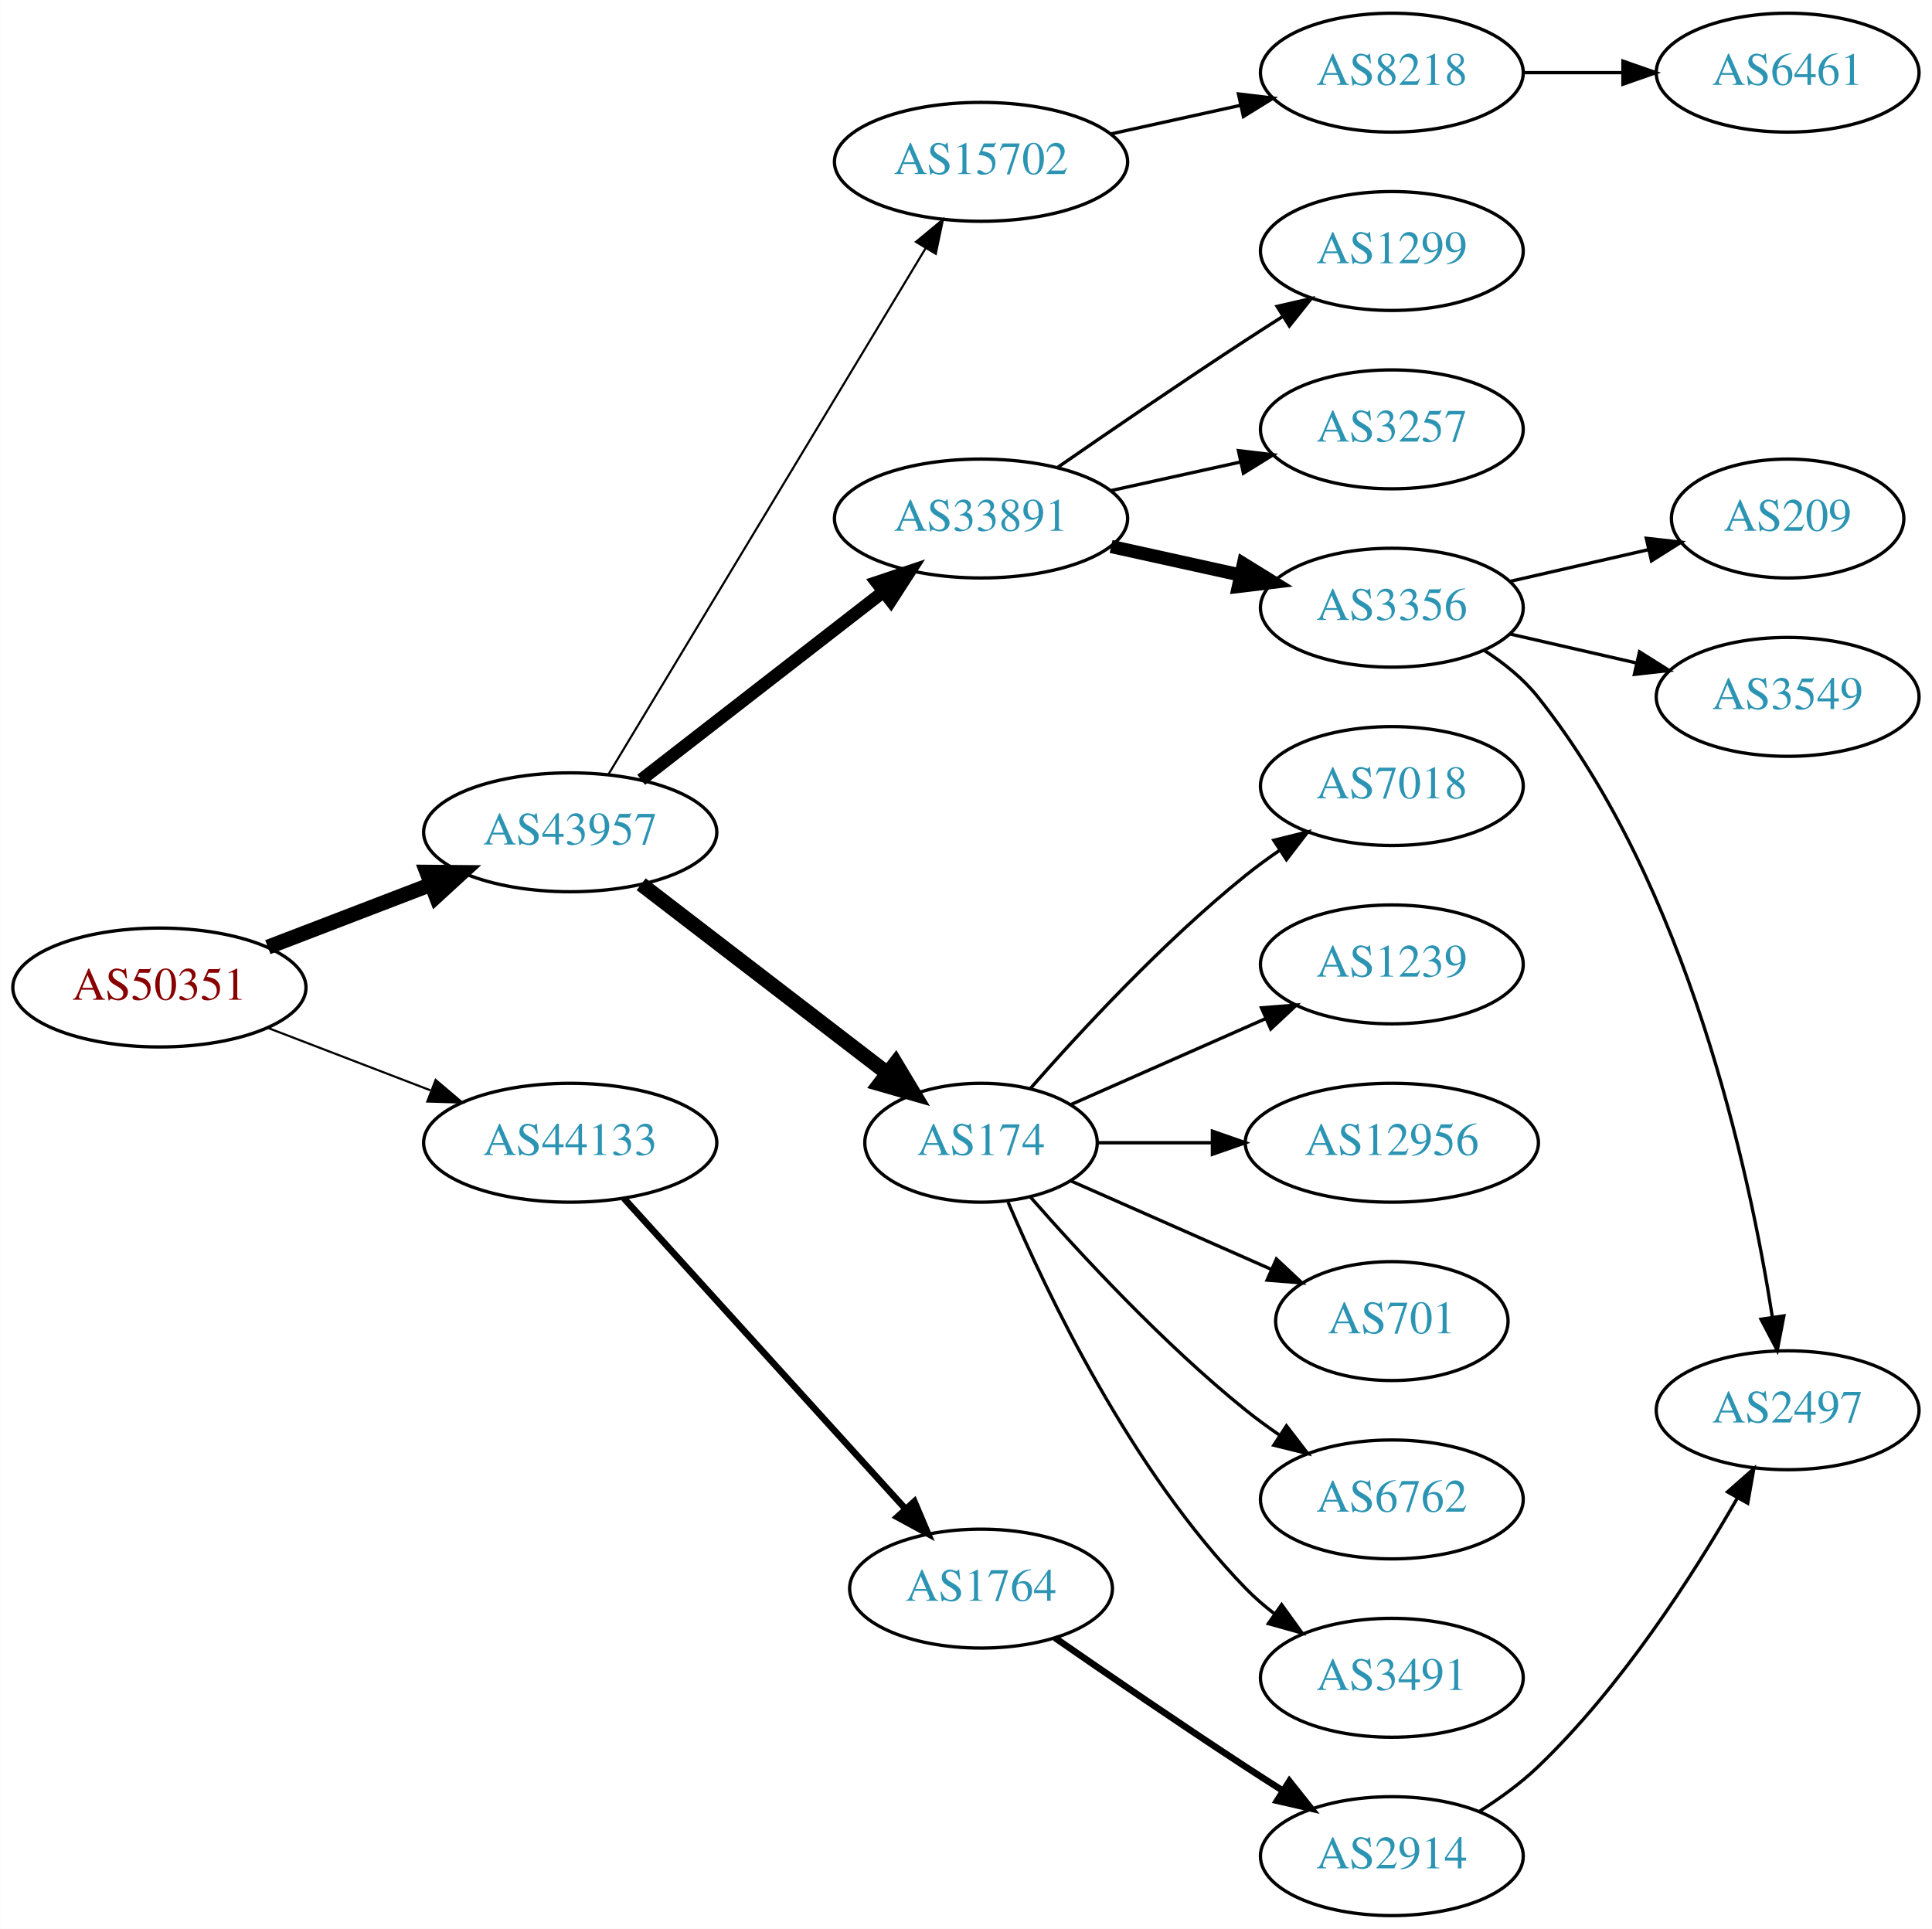
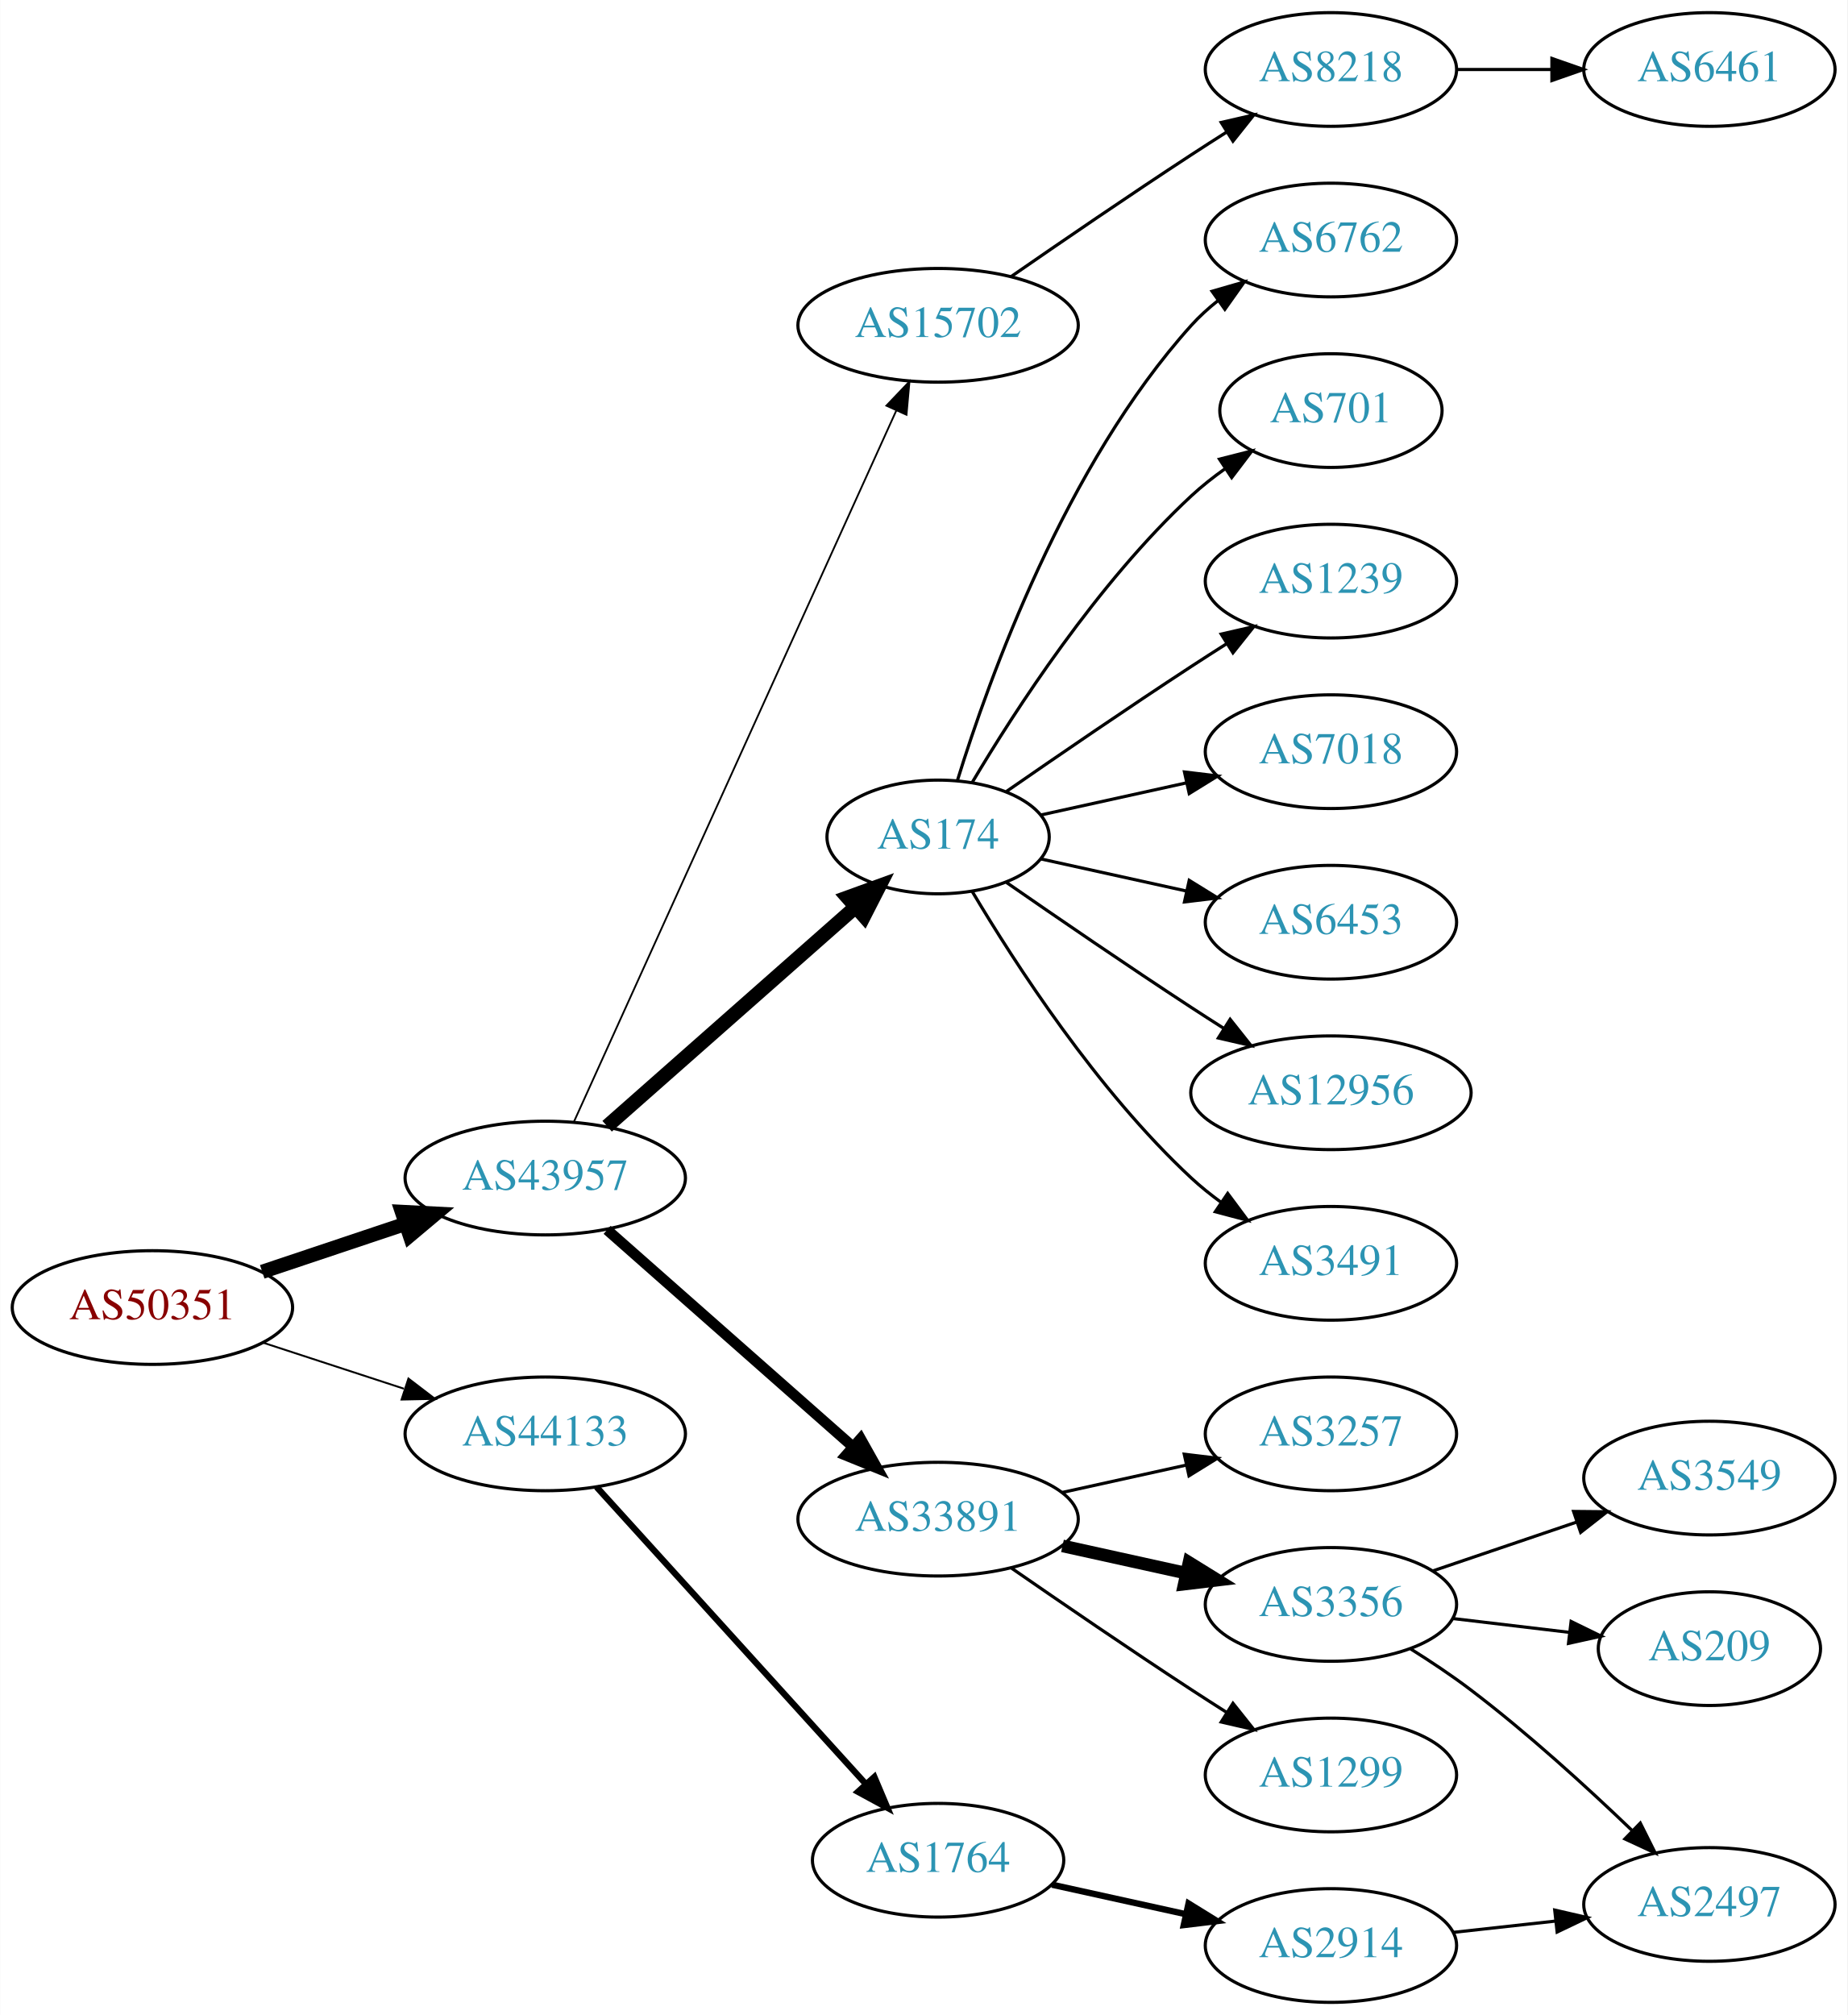
- <svg xmlns="http://www.w3.org/2000/svg" xmlns:xlink="http://www.w3.org/1999/xlink" width="585pt" height="584pt" viewBox="0.00 0.00 584.86 584.00">
-   <g id="graph0" class="graph" transform="scale(1 1) rotate(0) translate(4 580)">
-     <polygon fill="white" stroke="none" points="-4,4 -4,-580 580.862,-580 580.862,4 -4,4" />
+ <svg xmlns="http://www.w3.org/2000/svg" xmlns:xlink="http://www.w3.org/1999/xlink" width="585pt" height="638pt" viewBox="0.00 0.00 584.86 638.00">
+   <g id="graph0" class="graph" transform="scale(1 1) rotate(0) translate(4 634)">
+     <polygon fill="white" stroke="none" points="-4,4 -4,-634 580.862,-634 580.862,4 -4,4" />
    <g id="node1" class="node">
      <g id="a_node1">
        <a xlink:href="/asn/50351" xlink:title="AS50351 ~ card complete Service Bank AG [AT]">
-           <ellipse fill="#ffffff" stroke="black" cx="44.196" cy="-281" rx="44.393" ry="18" />
-           <text text-anchor="middle" x="44.196" y="-277.3" font-family="Times,serif" font-size="14.00" fill="#880000">AS50351</text>
+           <ellipse fill="#ffffff" stroke="black" cx="44.196" cy="-220" rx="44.393" ry="18" />
+           <text text-anchor="middle" x="44.196" y="-216.3" font-family="Times,serif" font-size="14.00" fill="#880000">AS50351</text>
        </a>
      </g>
    </g>
    <g id="node2" class="node">
      <g id="a_node2">
        <a xlink:href="/asn/43957" xlink:title="AS43957 ~ WNT Telecommunication GmbH [AT]">
-           <ellipse fill="#ffffff" stroke="black" cx="168.588" cy="-328" rx="44.393" ry="18" />
-           <text text-anchor="middle" x="168.588" y="-324.3" font-family="Times,serif" font-size="14.00" fill="#2c94b3">AS43957</text>
+           <ellipse fill="#ffffff" stroke="black" cx="168.588" cy="-261" rx="44.393" ry="18" />
+           <text text-anchor="middle" x="168.588" y="-257.3" font-family="Times,serif" font-size="14.00" fill="#2c94b3">AS43957</text>
        </a>
      </g>
    </g>
    <g id="edge1" class="edge">
-       <path fill="none" stroke="black" stroke-width="4.5" d="M77.034,-293.226C92.049,-298.992 110.156,-305.945 126.219,-312.114" />
-       <polygon fill="black" stroke="black" stroke-width="4.5" points="125.163,-315.926 135.91,-315.835 127.986,-308.574 125.163,-315.926" />
+       <path fill="none" stroke="black" stroke-width="4.5" d="M78.964,-231.312C93.01,-236.017 109.488,-241.537 124.399,-246.532" />
+       <polygon fill="black" stroke="black" stroke-width="4.5" points="123.197,-250.282 133.93,-249.725 125.699,-242.815 123.197,-250.282" />
    </g>
    <g id="node3" class="node">
      <g id="a_node3">
        <a xlink:href="/asn/44133" xlink:title="AS44133 ~ IPAX OG [AT]">
-           <ellipse fill="#ffffff" stroke="black" cx="168.588" cy="-234" rx="44.393" ry="18" />
-           <text text-anchor="middle" x="168.588" y="-230.3" font-family="Times,serif" font-size="14.00" fill="#2c94b3">AS44133</text>
+           <ellipse fill="#ffffff" stroke="black" cx="168.588" cy="-180" rx="44.393" ry="18" />
+           <text text-anchor="middle" x="168.588" y="-176.3" font-family="Times,serif" font-size="14.00" fill="#2c94b3">AS44133</text>
        </a>
      </g>
    </g>
    <g id="edge2" class="edge">
-       <path fill="none" stroke="black" stroke-width="0.643" d="M77.034,-268.774C92.049,-263.008 110.156,-256.055 126.219,-249.886" />
-       <polygon fill="black" stroke="black" stroke-width="0.643" points="127.829,-253.017 135.91,-246.165 125.32,-246.482 127.829,-253.017" />
+       <path fill="none" stroke="black" stroke-width="0.6" d="M79.289,-208.858C93.082,-204.35 109.177,-199.09 123.819,-194.305" />
+       <polygon fill="black" stroke="black" stroke-width="0.6" points="125.26,-197.516 133.678,-191.082 123.085,-190.862 125.26,-197.516" />
    </g>
    <g id="node4" class="node">
      <g id="a_node4">
-         <a xlink:href="/asn/33891" xlink:title="AS33891 ~ CORE-BACKBONE GMBH GLOBAL NETWORK [DE]">
-           <ellipse fill="#ffffff" stroke="black" cx="292.98" cy="-423" rx="44.393" ry="18" />
-           <text text-anchor="middle" x="292.98" y="-419.3" font-family="Times,serif" font-size="14.00" fill="#2c94b3">AS33891</text>
+         <a xlink:href="/asn/15702" xlink:title="AS15702 ~ Onstage Online GmbH [AT]">
+           <ellipse fill="#ffffff" stroke="black" cx="292.98" cy="-531" rx="44.393" ry="18" />
+           <text text-anchor="middle" x="292.98" y="-527.3" font-family="Times,serif" font-size="14.00" fill="#2c94b3">AS15702</text>
        </a>
      </g>
    </g>
    <g id="edge3" class="edge">
-       <path fill="none" stroke="black" stroke-width="3.857" d="M190.074,-343.901C210.107,-359.451 240.794,-383.269 263.26,-400.707" />
-       <polygon fill="black" stroke="black" stroke-width="3.857" points="261.382,-403.68 271.428,-407.047 265.674,-398.151 261.382,-403.68" />
+       <path fill="none" stroke="black" stroke-width="0.562" d="M177.619,-278.715C198.539,-324.867 254.822,-449.028 279.778,-504.082" />
+       <polygon fill="black" stroke="black" stroke-width="0.562" points="276.604,-505.556 283.92,-513.219 282.979,-502.666 276.604,-505.556" />
    </g>
    <g id="node5" class="node">
      <g id="a_node5">
        <a xlink:href="/asn/174" xlink:title="AS174 ~ Cogent Communications [US]">
-           <ellipse fill="#ffffff" stroke="black" cx="292.98" cy="-234" rx="35.194" ry="18" />
-           <text text-anchor="middle" x="292.98" y="-230.3" font-family="Times,serif" font-size="14.00" fill="#2c94b3">AS174</text>
+           <ellipse fill="#ffffff" stroke="black" cx="292.98" cy="-369" rx="35.194" ry="18" />
+           <text text-anchor="middle" x="292.98" y="-365.3" font-family="Times,serif" font-size="14.00" fill="#2c94b3">AS174</text>
        </a>
      </g>
    </g>
    <g id="edge4" class="edge">
-       <path fill="none" stroke="black" stroke-width="4.5" d="M190.074,-312.267C210.47,-296.602 241.906,-272.458 264.469,-255.129" />
-       <polygon fill="black" stroke="black" stroke-width="4.5" points="267.108,-258.067 272.641,-248.853 262.312,-251.822 267.108,-258.067" />
+       <path fill="none" stroke="black" stroke-width="4.5" d="M188.177,-277.403C209.114,-295.878 243.26,-326.009 266.632,-346.632" />
+       <polygon fill="black" stroke="black" stroke-width="4.5" points="264.307,-349.832 274.41,-353.496 269.517,-343.927 264.307,-349.832" />
    </g>
    <g id="node6" class="node">
      <g id="a_node6">
-         <a xlink:href="/asn/15702" xlink:title="AS15702 ~ Onstage Online GmbH [AT]">
-           <ellipse fill="#ffffff" stroke="black" cx="292.98" cy="-531" rx="44.393" ry="18" />
-           <text text-anchor="middle" x="292.98" y="-527.3" font-family="Times,serif" font-size="14.00" fill="#2c94b3">AS15702</text>
+         <a xlink:href="/asn/33891" xlink:title="AS33891 ~ CORE-BACKBONE GMBH GLOBAL NETWORK [DE]">
+           <ellipse fill="#ffffff" stroke="black" cx="292.98" cy="-153" rx="44.393" ry="18" />
+           <text text-anchor="middle" x="292.98" y="-149.3" font-family="Times,serif" font-size="14.00" fill="#2c94b3">AS33891</text>
        </a>
      </g>
    </g>
    <g id="edge5" class="edge">
-       <path fill="none" stroke="black" stroke-width="0.643" d="M180.236,-345.66C201.855,-381.517 250.984,-463.003 276.281,-504.961" />
-       <polygon fill="black" stroke="black" stroke-width="0.643" points="273.284,-506.769 281.445,-513.526 279.279,-503.154 273.284,-506.769" />
+       <path fill="none" stroke="black" stroke-width="3.375" d="M188.177,-244.597C208.875,-226.333 242.481,-196.678 265.826,-176.079" />
+       <polygon fill="black" stroke="black" stroke-width="3.375" points="268.435,-178.444 273.618,-169.203 263.804,-173.195 268.435,-178.444" />
+     </g>
+     <g id="node22" class="node">
+       <g id="a_node22">
+         <a xlink:href="/asn/1764" xlink:title="AS1764 ~ NEXTLAYER-AS [AT]">
+           <ellipse fill="#ffffff" stroke="black" cx="292.98" cy="-45" rx="39.794" ry="18" />
+           <text text-anchor="middle" x="292.98" y="-41.3" font-family="Times,serif" font-size="14.00" fill="#2c94b3">AS1764</text>
+         </a>
+       </g>
+     </g>
+     <g id="edge21" class="edge">
+       <path fill="none" stroke="black" stroke-width="2" d="M184.842,-163.175C206.305,-139.501 245.536,-96.229 270.104,-69.13" />
+       <polygon fill="black" stroke="black" stroke-width="2" points="272.795,-71.372 276.919,-61.613 267.609,-66.671 272.795,-71.372" />
+     </g>
+     <g id="node7" class="node">
+       <g id="a_node7">
+         <a xlink:href="/asn/8218" xlink:title="AS8218 ~ legacy Neotelecoms [FR]">
+           <ellipse fill="#ffffff" stroke="black" cx="417.373" cy="-612" rx="39.794" ry="18" />
+           <text text-anchor="middle" x="417.373" y="-608.3" font-family="Times,serif" font-size="14.00" fill="#2c94b3">AS8218</text>
+         </a>
+       </g>
+     </g>
+     <g id="edge6" class="edge">
+       <path fill="none" stroke="black" d="M316.011,-546.367C331.813,-557.305 353.67,-572.261 373.176,-585 376.758,-587.339 380.529,-589.759 384.289,-592.144" />
+       <polygon fill="black" stroke="black" points="382.623,-595.231 392.95,-597.596 386.352,-589.307 382.623,-595.231" />
+     </g>
+     <g id="node12" class="node">
+       <g id="a_node12">
+         <a xlink:href="/asn/6762" xlink:title="AS6762 ~ TELECOM ITALIA SPARKLE S.p.A. [IT]">
+           <ellipse fill="#ffffff" stroke="black" cx="417.373" cy="-558" rx="39.794" ry="18" />
+           <text text-anchor="middle" x="417.373" y="-554.3" font-family="Times,serif" font-size="14.00" fill="#2c94b3">AS6762</text>
+         </a>
+       </g>
+     </g>
+     <g id="edge11" class="edge">
+       <path fill="none" stroke="black" d="M299.118,-386.94C309.021,-418.979 333.359,-486.812 373.176,-531 375.693,-533.792 378.564,-536.401 381.603,-538.812" />
+       <polygon fill="black" stroke="black" points="379.732,-541.776 389.911,-544.715 383.786,-536.07 379.732,-541.776" />
+     </g>
+     <g id="node13" class="node">
+       <g id="a_node13">
+         <a xlink:href="/asn/701" xlink:title="AS701 ~ UUNET [US]">
+           <ellipse fill="#ffffff" stroke="black" cx="417.373" cy="-504" rx="35.194" ry="18" />
+           <text text-anchor="middle" x="417.373" y="-500.3" font-family="Times,serif" font-size="14.00" fill="#2c94b3">AS701</text>
+         </a>
+       </g>
+     </g>
+     <g id="edge12" class="edge">
+       <path fill="none" stroke="black" d="M303.793,-386.279C317.299,-409.011 343.359,-449.314 373.176,-477 376.474,-480.061 380.166,-482.972 383.967,-485.672" />
+       <polygon fill="black" stroke="black" points="382.078,-488.619 392.348,-491.22 385.941,-482.781 382.078,-488.619" />
+     </g>
+     <g id="node14" class="node">
+       <g id="a_node14">
+         <a xlink:href="/asn/1239" xlink:title="AS1239 ~ Sprint [US]">
+           <ellipse fill="#ffffff" stroke="black" cx="417.373" cy="-450" rx="39.794" ry="18" />
+           <text text-anchor="middle" x="417.373" y="-446.3" font-family="Times,serif" font-size="14.00" fill="#2c94b3">AS1239</text>
+         </a>
+       </g>
+     </g>
+     <g id="edge13" class="edge">
+       <path fill="none" stroke="black" d="M314.671,-383.44C330.563,-394.449 353.113,-409.897 373.176,-423 376.758,-425.339 380.529,-427.759 384.289,-430.144" />
+       <polygon fill="black" stroke="black" points="382.623,-433.231 392.95,-435.596 386.352,-427.307 382.623,-433.231" />
+     </g>
+     <g id="node15" class="node">
+       <g id="a_node15">
+         <a xlink:href="/asn/7018" xlink:title="AS7018 ~ AT&amp;T Services, Inc. [US]">
+           <ellipse fill="#ffffff" stroke="black" cx="417.373" cy="-396" rx="39.794" ry="18" />
+           <text text-anchor="middle" x="417.373" y="-392.3" font-family="Times,serif" font-size="14.00" fill="#2c94b3">AS7018</text>
+         </a>
+       </g>
+     </g>
+     <g id="edge14" class="edge">
+       <path fill="none" stroke="black" d="M325.499,-375.953C339.56,-379.055 356.378,-382.765 371.702,-386.146" />
+       <polygon fill="black" stroke="black" points="370.993,-389.573 381.512,-388.31 372.501,-382.738 370.993,-389.573" />
+     </g>
+     <g id="node16" class="node">
+       <g id="a_node16">
+         <a xlink:href="/asn/6453" xlink:title="AS6453 ~ TATA COMMUNICATIONS (AMERICA) INC [US]">
+           <ellipse fill="#ffffff" stroke="black" cx="417.373" cy="-342" rx="39.794" ry="18" />
+           <text text-anchor="middle" x="417.373" y="-338.3" font-family="Times,serif" font-size="14.00" fill="#2c94b3">AS6453</text>
+         </a>
+       </g>
+     </g>
+     <g id="edge15" class="edge">
+       <path fill="none" stroke="black" d="M325.499,-362.047C339.56,-358.945 356.378,-355.235 371.702,-351.854" />
+       <polygon fill="black" stroke="black" points="372.501,-355.262 381.512,-349.69 370.993,-348.427 372.501,-355.262" />
+     </g>
+     <g id="node17" class="node">
+       <g id="a_node17">
+         <a xlink:href="/asn/12956" xlink:title="AS12956 ~ TELXIUS [ES]">
+           <ellipse fill="#ffffff" stroke="black" cx="417.373" cy="-288" rx="44.393" ry="18" />
+           <text text-anchor="middle" x="417.373" y="-284.3" font-family="Times,serif" font-size="14.00" fill="#2c94b3">AS12956</text>
+         </a>
+       </g>
+     </g>
+     <g id="edge16" class="edge">
+       <path fill="none" stroke="black" d="M314.671,-354.56C330.563,-343.551 353.113,-328.103 373.176,-315 376.497,-312.831 379.98,-310.594 383.466,-308.379" />
+       <polygon fill="black" stroke="black" points="385.455,-311.262 392.048,-302.968 381.722,-305.34 385.455,-311.262" />
+     </g>
+     <g id="node18" class="node">
+       <g id="a_node18">
+         <a xlink:href="/asn/3491" xlink:title="AS3491 ~ PCCW Global, Inc. [US]">
+           <ellipse fill="#ffffff" stroke="black" cx="417.373" cy="-234" rx="39.794" ry="18" />
+           <text text-anchor="middle" x="417.373" y="-230.3" font-family="Times,serif" font-size="14.00" fill="#2c94b3">AS3491</text>
+         </a>
+       </g>
+     </g>
+     <g id="edge17" class="edge">
+       <path fill="none" stroke="black" d="M303.793,-351.721C317.299,-328.989 343.359,-288.686 373.176,-261 376.083,-258.301 379.296,-255.72 382.62,-253.297" />
+       <polygon fill="black" stroke="black" points="384.679,-256.13 390.998,-247.625 380.755,-250.333 384.679,-256.13" />
+     </g>
+     <g id="node9" class="node">
+       <g id="a_node9">
+         <a xlink:href="/asn/3257" xlink:title="AS3257 ~ GTT [DE]">
+           <ellipse fill="#ffffff" stroke="black" cx="417.373" cy="-180" rx="39.794" ry="18" />
+           <text text-anchor="middle" x="417.373" y="-176.3" font-family="Times,serif" font-size="14.00" fill="#2c94b3">AS3257</text>
+         </a>
+       </g>
+     </g>
+     <g id="edge8" class="edge">
+       <path fill="none" stroke="black" d="M332.37,-161.469C344.761,-164.202 358.608,-167.257 371.429,-170.085" />
+       <polygon fill="black" stroke="black" points="370.924,-173.558 381.443,-172.295 372.432,-166.722 370.924,-173.558" />
+     </g>
+     <g id="node10" class="node">
+       <g id="a_node10">
+         <a xlink:href="/asn/3356" xlink:title="AS3356 ~ Level 3 Parent, LLC [US]">
+           <ellipse fill="#ffffff" stroke="black" cx="417.373" cy="-126" rx="39.794" ry="18" />
+           <text text-anchor="middle" x="417.373" y="-122.3" font-family="Times,serif" font-size="14.00" fill="#2c94b3">AS3356</text>
+         </a>
+       </g>
+     </g>
+     <g id="edge9" class="edge">
+       <path fill="none" stroke="black" stroke-width="4" d="M332.37,-144.531C344.761,-141.798 358.608,-138.743 371.429,-135.915" />
+       <polygon fill="black" stroke="black" stroke-width="4" points="372.432,-139.278 381.443,-133.705 370.924,-132.442 372.432,-139.278" />
+     </g>
+     <g id="node11" class="node">
+       <g id="a_node11">
+         <a xlink:href="/asn/1299" xlink:title="AS1299 ~ Telia Carrier [EU]">
+           <ellipse fill="#ffffff" stroke="black" cx="417.373" cy="-72" rx="39.794" ry="18" />
+           <text text-anchor="middle" x="417.373" y="-68.3" font-family="Times,serif" font-size="14.00" fill="#2c94b3">AS1299</text>
+         </a>
+       </g>
+     </g>
+     <g id="edge10" class="edge">
+       <path fill="none" stroke="black" d="M316.011,-137.633C331.813,-126.695 353.67,-111.739 373.176,-99 376.758,-96.661 380.529,-94.241 384.289,-91.856" />
+       <polygon fill="black" stroke="black" points="386.352,-94.693 392.95,-86.404 382.623,-88.769 386.352,-94.693" />
+     </g>
+     <g id="node8" class="node">
+       <g id="a_node8">
+         <a xlink:href="/asn/6461" xlink:title="AS6461 ~ Zayo Bandwidth [US]">
+           <ellipse fill="#ffffff" stroke="black" cx="537.215" cy="-612" rx="39.794" ry="18" />
+           <text text-anchor="middle" x="537.215" y="-608.3" font-family="Times,serif" font-size="14.00" fill="#2c94b3">AS6461</text>
+         </a>
+       </g>
+     </g>
+     <g id="edge7" class="edge">
+       <path fill="none" stroke="black" d="M457.285,-612C466.839,-612 477.188,-612 487.151,-612" />
+       <polygon fill="black" stroke="black" points="487.343,-615.5 497.343,-612 487.343,-608.5 487.343,-615.5" />
+     </g>
+     <g id="node19" class="node">
+       <g id="a_node19">
+         <a xlink:href="/asn/2497" xlink:title="AS2497 ~ Internet Initiative Japan Inc. [JP]">
+           <ellipse fill="#ffffff" stroke="black" cx="537.215" cy="-31" rx="39.794" ry="18" />
+           <text text-anchor="middle" x="537.215" y="-27.3" font-family="Times,serif" font-size="14.00" fill="#2c94b3">AS2497</text>
+         </a>
+       </g>
+     </g>
+     <g id="edge18" class="edge">
+       <path fill="none" stroke="black" d="M442.652,-111.892C448.963,-107.938 455.649,-103.488 461.569,-99 479.602,-85.327 498.43,-68.152 512.665,-54.484" />
+       <polygon fill="black" stroke="black" points="515.331,-56.773 520.067,-47.296 510.455,-51.752 515.331,-56.773" />
+     </g>
+     <g id="node20" class="node">
+       <g id="a_node20">
+         <a xlink:href="/asn/3549" xlink:title="AS3549 ~ Level 3 Parent, LLC [US]">
+           <ellipse fill="#ffffff" stroke="black" cx="537.215" cy="-166" rx="39.794" ry="18" />
+           <text text-anchor="middle" x="537.215" y="-162.3" font-family="Times,serif" font-size="14.00" fill="#2c94b3">AS3549</text>
+         </a>
+       </g>
+     </g>
+     <g id="edge19" class="edge">
+       <path fill="none" stroke="black" d="M449.643,-136.614C463.626,-141.361 480.297,-147.019 495.259,-152.098" />
+       <polygon fill="black" stroke="black" points="494.204,-155.436 504.799,-155.336 496.454,-148.808 494.204,-155.436" />
    </g>
    <g id="node21" class="node">
      <g id="a_node21">
-         <a xlink:href="/asn/1764" xlink:title="AS1764 ~ NEXTLAYER-AS [AT]">
-           <ellipse fill="#ffffff" stroke="black" cx="292.98" cy="-99" rx="39.794" ry="18" />
-           <text text-anchor="middle" x="292.98" y="-95.3" font-family="Times,serif" font-size="14.00" fill="#2c94b3">AS1764</text>
+         <a xlink:href="/asn/209" xlink:title="AS209 ~ CenturyLink Communications, LLC [US]">
+           <ellipse fill="#ffffff" stroke="black" cx="537.215" cy="-112" rx="35.194" ry="18" />
+           <text text-anchor="middle" x="537.215" y="-108.3" font-family="Times,serif" font-size="14.00" fill="#2c94b3">AS209</text>
        </a>
      </g>
    </g>
    <g id="edge20" class="edge">
-       <path fill="none" stroke="black" stroke-width="2" d="M184.842,-217.175C206.305,-193.501 245.536,-150.229 270.104,-123.13" />
-       <polygon fill="black" stroke="black" stroke-width="2" points="272.795,-125.372 276.919,-115.613 267.609,-120.671 272.795,-125.372" />
-     </g>
-     <g id="node7" class="node">
-       <g id="a_node7">
-         <a xlink:href="/asn/3257" xlink:title="AS3257 ~ GTT [DE]">
-           <ellipse fill="#ffffff" stroke="black" cx="417.373" cy="-450" rx="39.794" ry="18" />
-           <text text-anchor="middle" x="417.373" y="-446.3" font-family="Times,serif" font-size="14.00" fill="#2c94b3">AS3257</text>
-         </a>
-       </g>
-     </g>
-     <g id="edge6" class="edge">
-       <path fill="none" stroke="black" d="M332.37,-431.469C344.761,-434.202 358.608,-437.257 371.429,-440.085" />
-       <polygon fill="black" stroke="black" points="370.924,-443.558 381.443,-442.295 372.432,-436.722 370.924,-443.558" />
-     </g>
-     <g id="node8" class="node">
-       <g id="a_node8">
-         <a xlink:href="/asn/3356" xlink:title="AS3356 ~ Level 3 Parent, LLC [US]">
-           <ellipse fill="#ffffff" stroke="black" cx="417.373" cy="-396" rx="39.794" ry="18" />
-           <text text-anchor="middle" x="417.373" y="-392.3" font-family="Times,serif" font-size="14.00" fill="#2c94b3">AS3356</text>
-         </a>
-       </g>
-     </g>
-     <g id="edge7" class="edge">
-       <path fill="none" stroke="black" stroke-width="4" d="M332.37,-414.531C344.761,-411.798 358.608,-408.743 371.429,-405.915" />
-       <polygon fill="black" stroke="black" stroke-width="4" points="372.432,-409.278 381.443,-403.705 370.924,-402.442 372.432,-409.278" />
-     </g>
-     <g id="node9" class="node">
-       <g id="a_node9">
-         <a xlink:href="/asn/1299" xlink:title="AS1299 ~ Telia Carrier [EU]">
-           <ellipse fill="#ffffff" stroke="black" cx="417.373" cy="-504" rx="39.794" ry="18" />
-           <text text-anchor="middle" x="417.373" y="-500.3" font-family="Times,serif" font-size="14.00" fill="#2c94b3">AS1299</text>
-         </a>
-       </g>
-     </g>
-     <g id="edge8" class="edge">
-       <path fill="none" stroke="black" d="M316.011,-438.367C331.813,-449.305 353.67,-464.261 373.176,-477 376.758,-479.339 380.529,-481.759 384.289,-484.144" />
-       <polygon fill="black" stroke="black" points="382.623,-487.231 392.95,-489.596 386.352,-481.307 382.623,-487.231" />
-     </g>
-     <g id="node10" class="node">
-       <g id="a_node10">
-         <a xlink:href="/asn/6762" xlink:title="AS6762 ~ TELECOM ITALIA SPARKLE S.p.A. [IT]">
-           <ellipse fill="#ffffff" stroke="black" cx="417.373" cy="-126" rx="39.794" ry="18" />
-           <text text-anchor="middle" x="417.373" y="-122.3" font-family="Times,serif" font-size="14.00" fill="#2c94b3">AS6762</text>
-         </a>
-       </g>
-     </g>
-     <g id="edge9" class="edge">
-       <path fill="none" stroke="black" d="M307.854,-217.655C322.924,-200.441 348.202,-173.099 373.176,-153 376.432,-150.38 379.957,-147.808 383.542,-145.354" />
-       <polygon fill="black" stroke="black" points="385.46,-148.281 391.914,-139.879 381.629,-142.423 385.46,-148.281" />
-     </g>
-     <g id="node11" class="node">
-       <g id="a_node11">
-         <a xlink:href="/asn/3491" xlink:title="AS3491 ~ PCCW Global, Inc. [US]">
-           <ellipse fill="#ffffff" stroke="black" cx="417.373" cy="-72" rx="39.794" ry="18" />
-           <text text-anchor="middle" x="417.373" y="-68.3" font-family="Times,serif" font-size="14.00" fill="#2c94b3">AS3491</text>
-         </a>
-       </g>
-     </g>
-     <g id="edge10" class="edge">
-       <path fill="none" stroke="black" d="M301.171,-216.025C312.938,-188.318 338.512,-134.652 373.176,-99 375.797,-96.305 378.737,-93.761 381.82,-91.392" />
-       <polygon fill="black" stroke="black" points="383.995,-94.141 390.189,-85.545 379.986,-88.403 383.995,-94.141" />
-     </g>
-     <g id="node12" class="node">
-       <g id="a_node12">
-         <a xlink:href="/asn/7018" xlink:title="AS7018 ~ AT&amp;T Services, Inc. [US]">
-           <ellipse fill="#ffffff" stroke="black" cx="417.373" cy="-342" rx="39.794" ry="18" />
-           <text text-anchor="middle" x="417.373" y="-338.3" font-family="Times,serif" font-size="14.00" fill="#2c94b3">AS7018</text>
-         </a>
-       </g>
-     </g>
-     <g id="edge11" class="edge">
-       <path fill="none" stroke="black" d="M307.854,-250.345C322.924,-267.559 348.202,-294.901 373.176,-315 376.432,-317.62 379.957,-320.192 383.542,-322.646" />
-       <polygon fill="black" stroke="black" points="381.629,-325.577 391.914,-328.121 385.46,-319.719 381.629,-325.577" />
-     </g>
-     <g id="node13" class="node">
-       <g id="a_node13">
-         <a xlink:href="/asn/1239" xlink:title="AS1239 ~ Sprint [US]">
-           <ellipse fill="#ffffff" stroke="black" cx="417.373" cy="-288" rx="39.794" ry="18" />
-           <text text-anchor="middle" x="417.373" y="-284.3" font-family="Times,serif" font-size="14.00" fill="#2c94b3">AS1239</text>
-         </a>
-       </g>
-     </g>
-     <g id="edge12" class="edge">
-       <path fill="none" stroke="black" d="M320.237,-245.584C337.422,-253.167 360.135,-263.188 379.17,-271.586" />
-       <polygon fill="black" stroke="black" points="377.896,-274.849 388.458,-275.684 380.721,-268.445 377.896,-274.849" />
-     </g>
-     <g id="node14" class="node">
-       <g id="a_node14">
-         <a xlink:href="/asn/12956" xlink:title="AS12956 ~ TELXIUS [ES]">
-           <ellipse fill="#ffffff" stroke="black" cx="417.373" cy="-234" rx="44.393" ry="18" />
-           <text text-anchor="middle" x="417.373" y="-230.3" font-family="Times,serif" font-size="14.00" fill="#2c94b3">AS12956</text>
-         </a>
-       </g>
-     </g>
-     <g id="edge13" class="edge">
-       <path fill="none" stroke="black" d="M328.399,-234C339.117,-234 351.201,-234 362.901,-234" />
-       <polygon fill="black" stroke="black" points="363.041,-237.5 373.041,-234 363.041,-230.5 363.041,-237.5" />
-     </g>
-     <g id="node15" class="node">
-       <g id="a_node15">
-         <a xlink:href="/asn/701" xlink:title="AS701 ~ UUNET [US]">
-           <ellipse fill="#ffffff" stroke="black" cx="417.373" cy="-180" rx="35.194" ry="18" />
-           <text text-anchor="middle" x="417.373" y="-176.3" font-family="Times,serif" font-size="14.00" fill="#2c94b3">AS701</text>
-         </a>
-       </g>
-     </g>
-     <g id="edge14" class="edge">
-       <path fill="none" stroke="black" d="M320.237,-222.416C337.902,-214.621 361.41,-204.25 380.758,-195.713" />
-       <polygon fill="black" stroke="black" points="382.424,-198.804 390.16,-191.565 379.598,-192.4 382.424,-198.804" />
-     </g>
-     <g id="node19" class="node">
-       <g id="a_node19">
-         <a xlink:href="/asn/8218" xlink:title="AS8218 ~ legacy Neotelecoms [FR]">
-           <ellipse fill="#ffffff" stroke="black" cx="417.373" cy="-558" rx="39.794" ry="18" />
-           <text text-anchor="middle" x="417.373" y="-554.3" font-family="Times,serif" font-size="14.00" fill="#2c94b3">AS8218</text>
-         </a>
-       </g>
-     </g>
-     <g id="edge18" class="edge">
-       <path fill="none" stroke="black" d="M332.37,-539.469C344.761,-542.202 358.608,-545.257 371.429,-548.085" />
-       <polygon fill="black" stroke="black" points="370.924,-551.558 381.443,-550.295 372.432,-544.722 370.924,-551.558" />
-     </g>
-     <g id="node16" class="node">
-       <g id="a_node16">
-         <a xlink:href="/asn/2497" xlink:title="AS2497 ~ Internet Initiative Japan Inc. [JP]">
-           <ellipse fill="#ffffff" stroke="black" cx="537.215" cy="-153" rx="39.794" ry="18" />
-           <text text-anchor="middle" x="537.215" y="-149.3" font-family="Times,serif" font-size="14.00" fill="#2c94b3">AS2497</text>
-         </a>
-       </g>
-     </g>
-     <g id="edge15" class="edge">
-       <path fill="none" stroke="black" d="M445.301,-383.11C451.291,-379.247 457.162,-374.535 461.569,-369 507.004,-311.938 525.678,-225.438 532.596,-181.208" />
-       <polygon fill="black" stroke="black" points="536.08,-181.574 534.076,-171.17 529.155,-180.553 536.08,-181.574" />
-     </g>
-     <g id="node17" class="node">
-       <g id="a_node17">
-         <a xlink:href="/asn/3549" xlink:title="AS3549 ~ Level 3 Parent, LLC [US]">
-           <ellipse fill="#ffffff" stroke="black" cx="537.215" cy="-369" rx="39.794" ry="18" />
-           <text text-anchor="middle" x="537.215" y="-365.3" font-family="Times,serif" font-size="14.00" fill="#2c94b3">AS3549</text>
-         </a>
-       </g>
-     </g>
-     <g id="edge16" class="edge">
-       <path fill="none" stroke="black" d="M453.092,-388.045C465.092,-385.296 478.713,-382.175 491.405,-379.267" />
-       <polygon fill="black" stroke="black" points="492.371,-382.636 501.337,-376.991 490.808,-375.813 492.371,-382.636" />
-     </g>
-     <g id="node18" class="node">
-       <g id="a_node18">
-         <a xlink:href="/asn/209" xlink:title="AS209 ~ CenturyLink Communications, LLC [US]">
-           <ellipse fill="#ffffff" stroke="black" cx="537.215" cy="-423" rx="35.194" ry="18" />
-           <text text-anchor="middle" x="537.215" y="-419.3" font-family="Times,serif" font-size="14.00" fill="#2c94b3">AS209</text>
-         </a>
-       </g>
-     </g>
-     <g id="edge17" class="edge">
-       <path fill="none" stroke="black" d="M453.092,-403.955C466.184,-406.955 481.207,-410.396 494.847,-413.522" />
-       <polygon fill="black" stroke="black" points="494.425,-417.016 504.955,-415.838 495.989,-410.193 494.425,-417.016" />
-     </g>
-     <g id="node20" class="node">
-       <g id="a_node20">
-         <a xlink:href="/asn/6461" xlink:title="AS6461 ~ Zayo Bandwidth [US]">
-           <ellipse fill="#ffffff" stroke="black" cx="537.215" cy="-558" rx="39.794" ry="18" />
-           <text text-anchor="middle" x="537.215" y="-554.3" font-family="Times,serif" font-size="14.00" fill="#2c94b3">AS6461</text>
-         </a>
-       </g>
-     </g>
-     <g id="edge19" class="edge">
-       <path fill="none" stroke="black" d="M457.285,-558C466.839,-558 477.188,-558 487.151,-558" />
-       <polygon fill="black" stroke="black" points="487.343,-561.5 497.343,-558 487.343,-554.5 487.343,-561.5" />
-     </g>
-     <g id="node22" class="node">
-       <g id="a_node22">
+       <path fill="none" stroke="black" d="M455.983,-121.532C467.652,-120.145 480.611,-118.606 492.651,-117.176" />
+       <polygon fill="black" stroke="black" points="493.421,-120.609 502.938,-115.953 492.595,-113.658 493.421,-120.609" />
+     </g>
+     <g id="node23" class="node">
+       <g id="a_node23">
        <a xlink:href="/asn/2914" xlink:title="AS2914 ~ NTT America, Inc. [US]">
          <ellipse fill="#ffffff" stroke="black" cx="417.373" cy="-18" rx="39.794" ry="18" />
          <text text-anchor="middle" x="417.373" y="-14.3" font-family="Times,serif" font-size="14.00" fill="#2c94b3">AS2914</text>
        </a>
      </g>
    </g>
-     <g id="edge21" class="edge">
-       <path fill="none" stroke="black" stroke-width="2" d="M315.337,-84.099C331.188,-73.123 353.391,-57.921 373.176,-45 376.758,-42.661 380.529,-40.241 384.289,-37.856" />
-       <polygon fill="black" stroke="black" stroke-width="2" points="386.352,-40.693 392.95,-32.404 382.623,-34.769 386.352,-40.693" />
-     </g>
    <g id="edge22" class="edge">
-       <path fill="none" stroke="black" d="M443.843,-31.523C450.007,-35.422 456.324,-39.992 461.569,-45 486.778,-69.073 508.507,-102.925 521.917,-126.283" />
-       <polygon fill="black" stroke="black" points="519.025,-128.281 526.974,-135.287 525.129,-124.854 519.025,-128.281" />
+       <path fill="none" stroke="black" stroke-width="2" d="M329.053,-37.263C342.24,-34.354 357.42,-31.005 371.386,-27.924" />
+       <polygon fill="black" stroke="black" stroke-width="2" points="372.284,-31.31 381.295,-25.738 370.776,-24.475 372.284,-31.31" />
+     </g>
+     <g id="edge23" class="edge">
+       <path fill="none" stroke="black" d="M455.983,-22.149C466.294,-23.287 477.611,-24.535 488.411,-25.727" />
+       <polygon fill="black" stroke="black" points="488.235,-29.228 498.558,-26.846 489.002,-22.27 488.235,-29.228" />
    </g>
  </g>
</svg>
